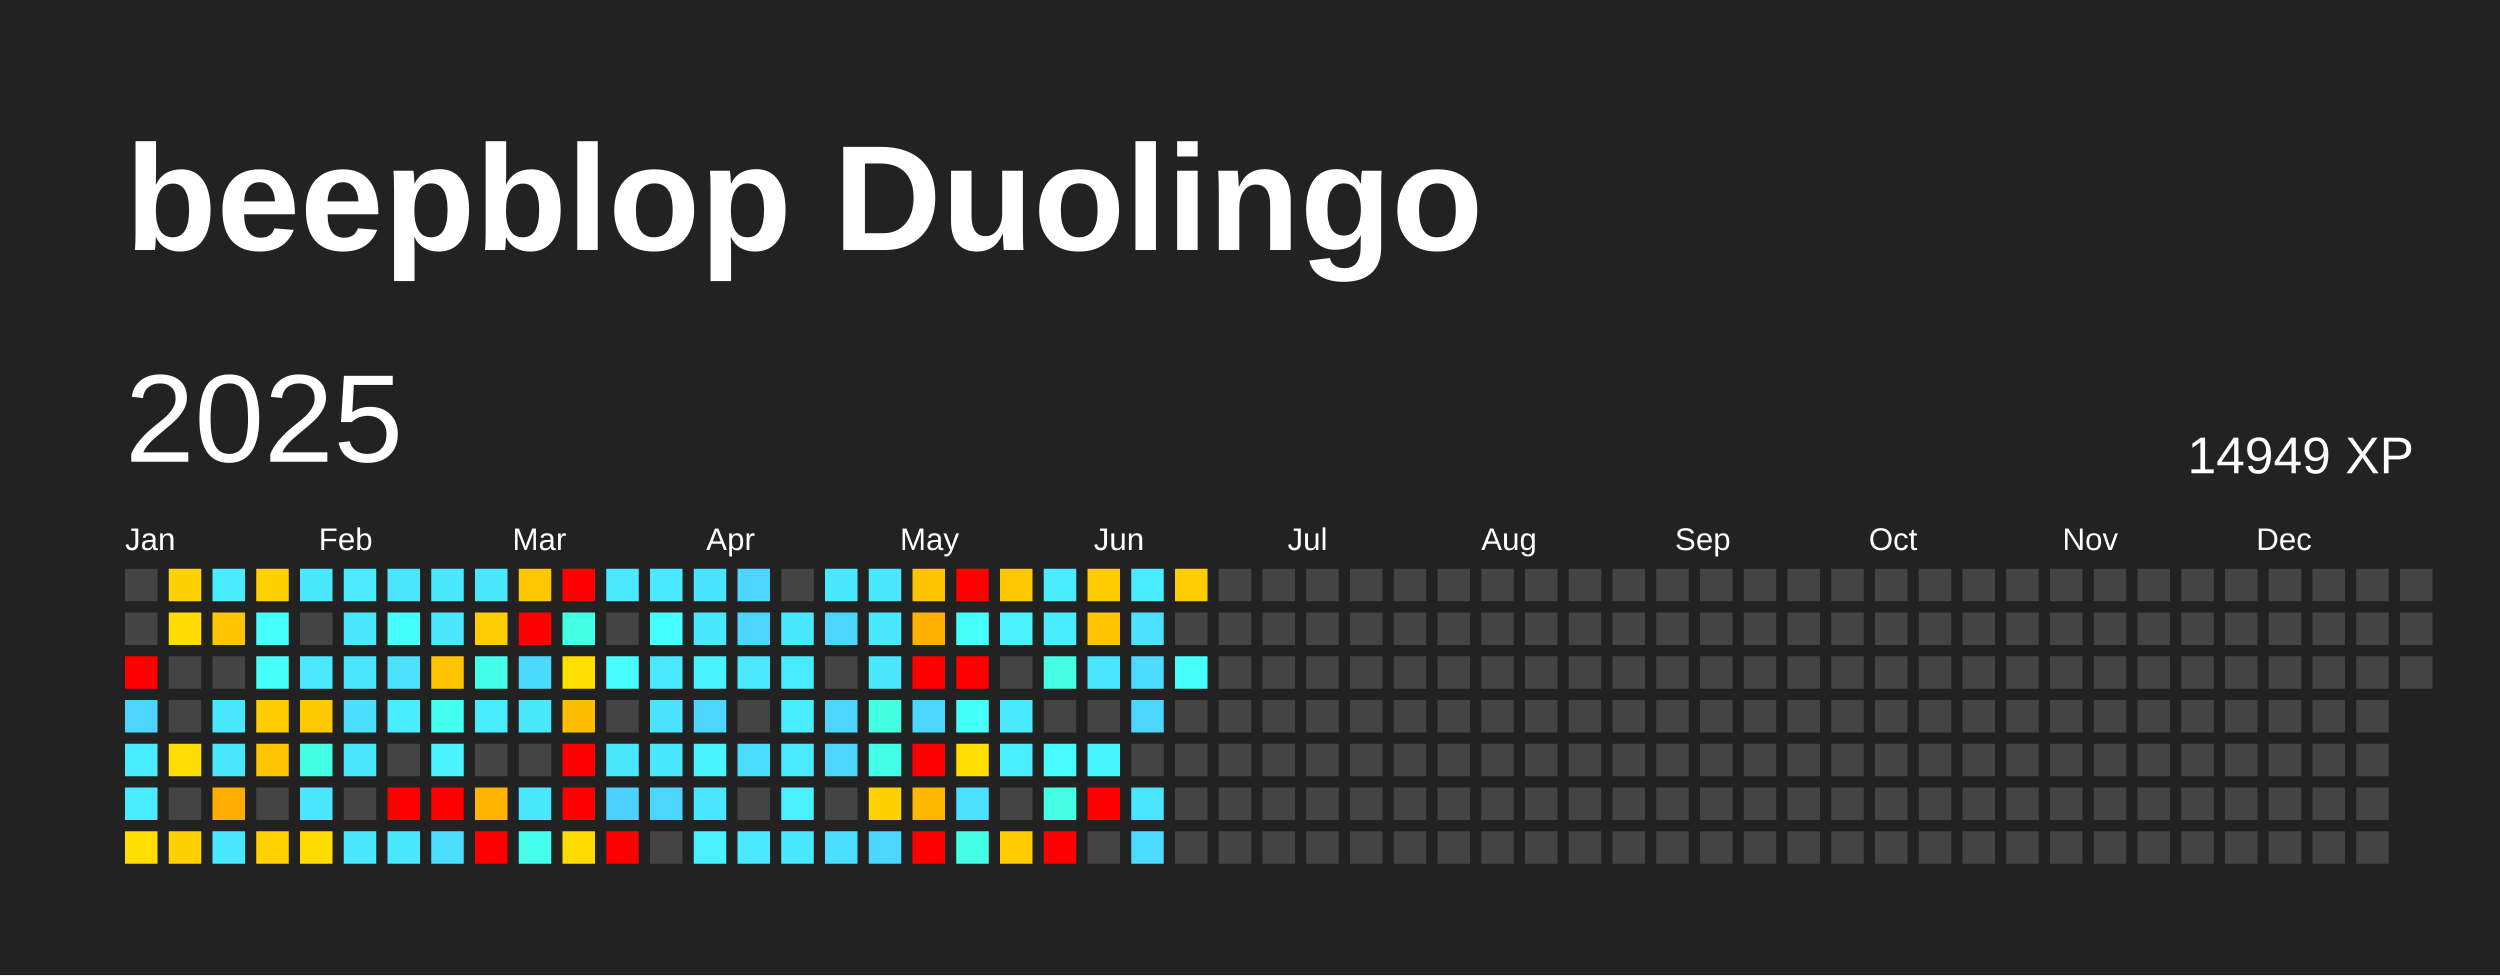
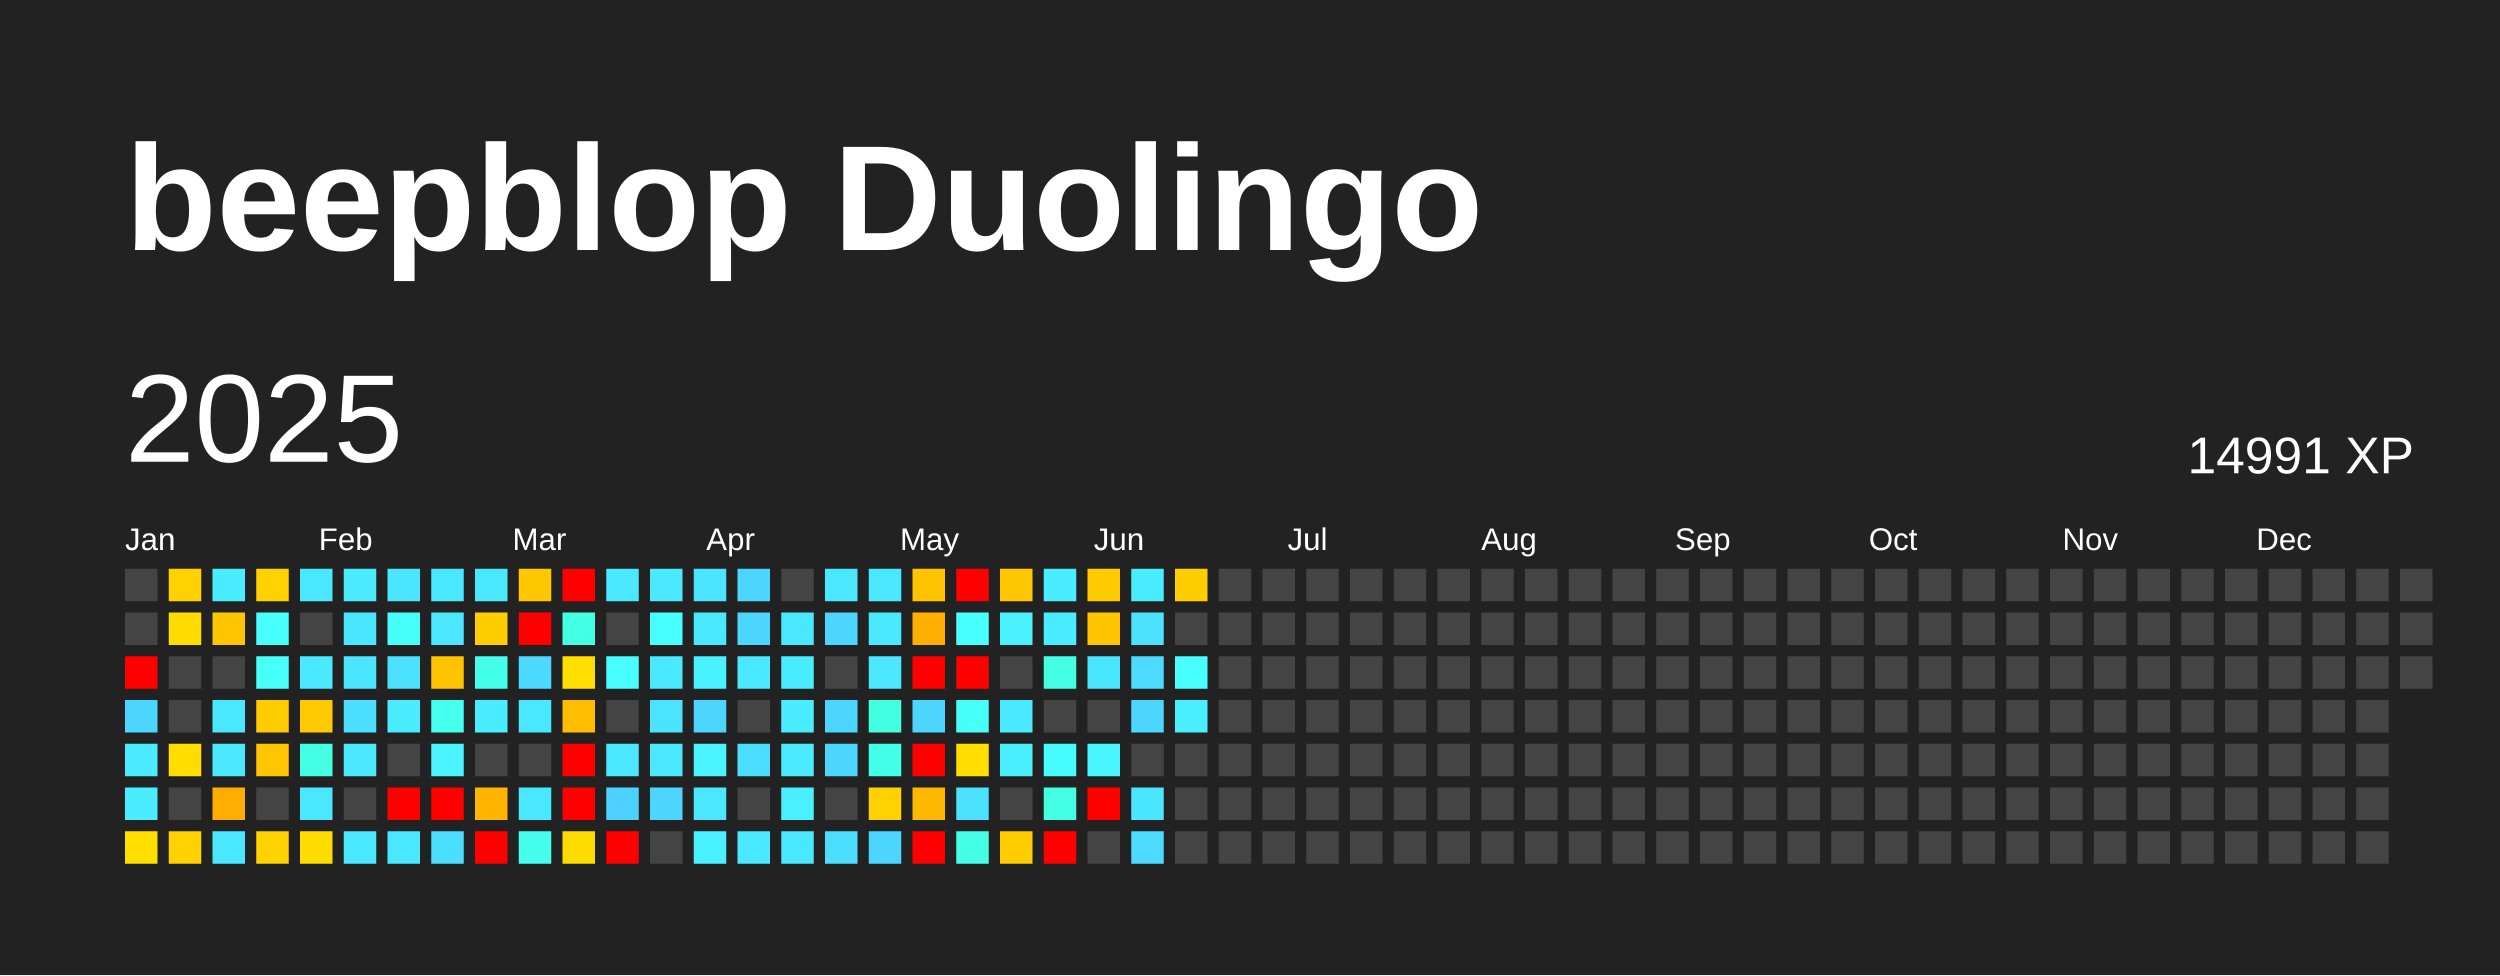
<svg xmlns="http://www.w3.org/2000/svg" baseProfile="full" height="78mm" version="1.1" viewBox="0,0,200,78" width="200mm">
  <defs />
  <rect fill="#222222" height="78" width="200" x="0" y="0" />
  <text fill="#FFFFFF" style="font-size:12px; font-family:Arial; font-weight:bold;" x="10" y="20">beepblop Duolingo</text>
  <text dominant-baseline="hanging" fill="#FFFFFF" style="font-size:10.0px; font-family:Arial;" x="10" y="30">2025</text>
-   <text dominant-baseline="hanging" fill="#FFFFFF" style="font-size:4.125px; font-family:Arial;" x="175" y="35">14949 XP</text>
+   <text dominant-baseline="hanging" fill="#FFFFFF" style="font-size:4.125px; font-family:Arial;" x="175" y="35">14991 XP</text>
  <text fill="#FFFFFF" style="font-size:2.5px; font-family:Arial" x="10.0" y="44">Jan</text>
  <text fill="#FFFFFF" style="font-size:2.5px; font-family:Arial" x="25.5" y="44">Feb</text>
  <text fill="#FFFFFF" style="font-size:2.5px; font-family:Arial" x="41.0" y="44">Mar</text>
  <text fill="#FFFFFF" style="font-size:2.5px; font-family:Arial" x="56.5" y="44">Apr</text>
  <text fill="#FFFFFF" style="font-size:2.5px; font-family:Arial" x="72.0" y="44">May</text>
  <text fill="#FFFFFF" style="font-size:2.5px; font-family:Arial" x="87.5" y="44">Jun</text>
  <text fill="#FFFFFF" style="font-size:2.5px; font-family:Arial" x="103.0" y="44">Jul</text>
  <text fill="#FFFFFF" style="font-size:2.5px; font-family:Arial" x="118.5" y="44">Aug</text>
  <text fill="#FFFFFF" style="font-size:2.5px; font-family:Arial" x="134.0" y="44">Sep</text>
  <text fill="#FFFFFF" style="font-size:2.5px; font-family:Arial" x="149.5" y="44">Oct</text>
  <text fill="#FFFFFF" style="font-size:2.5px; font-family:Arial" x="165.0" y="44">Nov</text>
  <text fill="#FFFFFF" style="font-size:2.5px; font-family:Arial" x="180.5" y="44">Dec</text>
  <rect fill="#444444" height="2.6" width="2.6" x="10.0" y="45.5" />
  <rect fill="#444444" height="2.6" width="2.6" x="10.0" y="49.0" />
  <rect fill="red" height="2.6" width="2.6" x="10.0" y="52.5" />
  <rect fill="#4cd6ff" height="2.6" width="2.6" x="10.0" y="56.0" />
  <rect fill="#49edff" height="2.6" width="2.6" x="10.0" y="59.5" />
  <rect fill="#49edff" height="2.6" width="2.6" x="10.0" y="63.0" />
  <rect fill="#ffde00" height="2.6" width="2.6" x="10.0" y="66.5" />
  <rect fill="#ffd100" height="2.6" width="2.6" x="13.5" y="45.5" />
  <rect fill="#ffdb00" height="2.6" width="2.6" x="13.5" y="49.0" />
  <rect fill="#444444" height="2.6" width="2.6" x="13.5" y="52.5" />
  <rect fill="#444444" height="2.6" width="2.6" x="13.5" y="56.0" />
  <rect fill="#ffdd00" height="2.6" width="2.6" x="13.5" y="59.5" />
  <rect fill="#444444" height="2.6" width="2.6" x="13.5" y="63.0" />
  <rect fill="#ffd100" height="2.6" width="2.6" x="13.5" y="66.5" />
  <rect fill="#49edff" height="2.6" width="2.6" x="17.0" y="45.5" />
  <rect fill="#ffc500" height="2.6" width="2.6" x="17.0" y="49.0" />
  <rect fill="#444444" height="2.6" width="2.6" x="17.0" y="52.5" />
  <rect fill="#4ae8ff" height="2.6" width="2.6" x="17.0" y="56.0" />
  <rect fill="#4ae8ff" height="2.6" width="2.6" x="17.0" y="59.5" />
  <rect fill="#ffae00" height="2.6" width="2.6" x="17.0" y="63.0" />
  <rect fill="#4ae8ff" height="2.6" width="2.6" x="17.0" y="66.5" />
  <rect fill="#ffd100" height="2.6" width="2.6" x="20.5" y="45.5" />
  <rect fill="#47fffc" height="2.6" width="2.6" x="20.5" y="49.0" />
  <rect fill="#46fff9" height="2.6" width="2.6" x="20.5" y="52.5" />
  <rect fill="#ffcc00" height="2.6" width="2.6" x="20.5" y="56.0" />
  <rect fill="#ffc500" height="2.6" width="2.6" x="20.5" y="59.5" />
  <rect fill="#444444" height="2.6" width="2.6" x="20.5" y="63.0" />
  <rect fill="#ffd200" height="2.6" width="2.6" x="20.5" y="66.5" />
  <rect fill="#4ae8ff" height="2.6" width="2.6" x="24.0" y="45.5" />
  <rect fill="#444444" height="2.6" width="2.6" x="24.0" y="49.0" />
  <rect fill="#4ae9ff" height="2.6" width="2.6" x="24.0" y="52.5" />
  <rect fill="#ffc900" height="2.6" width="2.6" x="24.0" y="56.0" />
  <rect fill="#44ffe4" height="2.6" width="2.6" x="24.0" y="59.5" />
  <rect fill="#4ae7ff" height="2.6" width="2.6" x="24.0" y="63.0" />
  <rect fill="#ffdc00" height="2.6" width="2.6" x="24.0" y="66.5" />
  <rect fill="#4aebff" height="2.6" width="2.6" x="27.5" y="45.5" />
  <rect fill="#4ae5ff" height="2.6" width="2.6" x="27.5" y="49.0" />
  <rect fill="#4ae6ff" height="2.6" width="2.6" x="27.5" y="52.5" />
  <rect fill="#4bdeff" height="2.6" width="2.6" x="27.5" y="56.0" />
  <rect fill="#4ae8ff" height="2.6" width="2.6" x="27.5" y="59.5" />
  <rect fill="#444444" height="2.6" width="2.6" x="27.5" y="63.0" />
  <rect fill="#4ae8ff" height="2.6" width="2.6" x="27.5" y="66.5" />
  <rect fill="#4ae5ff" height="2.6" width="2.6" x="31.0" y="45.5" />
  <rect fill="#46fffb" height="2.6" width="2.6" x="31.0" y="49.0" />
  <rect fill="#4be1ff" height="2.6" width="2.6" x="31.0" y="52.5" />
  <rect fill="#4aecff" height="2.6" width="2.6" x="31.0" y="56.0" />
  <rect fill="#444444" height="2.6" width="2.6" x="31.0" y="59.5" />
  <rect fill="red" height="2.6" width="2.6" x="31.0" y="63.0" />
  <rect fill="#4ae8ff" height="2.6" width="2.6" x="31.0" y="66.5" />
  <rect fill="#4ae8ff" height="2.6" width="2.6" x="34.5" y="45.5" />
  <rect fill="#4ae7ff" height="2.6" width="2.6" x="34.5" y="49.0" />
  <rect fill="#ffc400" height="2.6" width="2.6" x="34.5" y="52.5" />
  <rect fill="#45ffef" height="2.6" width="2.6" x="34.5" y="56.0" />
  <rect fill="#49f3ff" height="2.6" width="2.6" x="34.5" y="59.5" />
  <rect fill="red" height="2.6" width="2.6" x="34.5" y="63.0" />
  <rect fill="#4bdeff" height="2.6" width="2.6" x="34.5" y="66.5" />
  <rect fill="#4ae8ff" height="2.6" width="2.6" x="38.0" y="45.5" />
  <rect fill="#ffce00" height="2.6" width="2.6" x="38.0" y="49.0" />
  <rect fill="#44ffea" height="2.6" width="2.6" x="38.0" y="52.5" />
  <rect fill="#49edff" height="2.6" width="2.6" x="38.0" y="56.0" />
  <rect fill="#444444" height="2.6" width="2.6" x="38.0" y="59.5" />
  <rect fill="#ffb400" height="2.6" width="2.6" x="38.0" y="63.0" />
  <rect fill="red" height="2.6" width="2.6" x="38.0" y="66.5" />
  <rect fill="#ffc700" height="2.6" width="2.6" x="41.5" y="45.5" />
  <rect fill="red" height="2.6" width="2.6" x="41.5" y="49.0" />
  <rect fill="#4cd9ff" height="2.6" width="2.6" x="41.5" y="52.5" />
  <rect fill="#4ae8ff" height="2.6" width="2.6" x="41.5" y="56.0" />
  <rect fill="#444444" height="2.6" width="2.6" x="41.5" y="59.5" />
  <rect fill="#4ae8ff" height="2.6" width="2.6" x="41.5" y="63.0" />
  <rect fill="#45ffec" height="2.6" width="2.6" x="41.5" y="66.5" />
  <rect fill="red" height="2.6" width="2.6" x="45.0" y="45.5" />
  <rect fill="#43ffe3" height="2.6" width="2.6" x="45.0" y="49.0" />
  <rect fill="#ffde00" height="2.6" width="2.6" x="45.0" y="52.5" />
  <rect fill="#ffbd00" height="2.6" width="2.6" x="45.0" y="56.0" />
  <rect fill="red" height="2.6" width="2.6" x="45.0" y="59.5" />
  <rect fill="red" height="2.6" width="2.6" x="45.0" y="63.0" />
  <rect fill="#ffdc00" height="2.6" width="2.6" x="45.0" y="66.5" />
  <rect fill="#4ae9ff" height="2.6" width="2.6" x="48.5" y="45.5" />
  <rect fill="#444444" height="2.6" width="2.6" x="48.5" y="49.0" />
  <rect fill="#47fdff" height="2.6" width="2.6" x="48.5" y="52.5" />
  <rect fill="#444444" height="2.6" width="2.6" x="48.5" y="56.0" />
  <rect fill="#4ae8ff" height="2.6" width="2.6" x="48.5" y="59.5" />
  <rect fill="#4dd2ff" height="2.6" width="2.6" x="48.5" y="63.0" />
  <rect fill="red" height="2.6" width="2.6" x="48.5" y="66.5" />
  <rect fill="#4ae9ff" height="2.6" width="2.6" x="52.0" y="45.5" />
  <rect fill="#47ffff" height="2.6" width="2.6" x="52.0" y="49.0" />
  <rect fill="#4ae9ff" height="2.6" width="2.6" x="52.0" y="52.5" />
  <rect fill="#4be3ff" height="2.6" width="2.6" x="52.0" y="56.0" />
  <rect fill="#4ae8ff" height="2.6" width="2.6" x="52.0" y="59.5" />
  <rect fill="#4cd6ff" height="2.6" width="2.6" x="52.0" y="63.0" />
  <rect fill="#444444" height="2.6" width="2.6" x="52.0" y="66.5" />
  <rect fill="#4be4ff" height="2.6" width="2.6" x="55.5" y="45.5" />
  <rect fill="#4ae8ff" height="2.6" width="2.6" x="55.5" y="49.0" />
  <rect fill="#49f2ff" height="2.6" width="2.6" x="55.5" y="52.5" />
  <rect fill="#4cd6ff" height="2.6" width="2.6" x="55.5" y="56.0" />
  <rect fill="#49f3ff" height="2.6" width="2.6" x="55.5" y="59.5" />
  <rect fill="#4ae7ff" height="2.6" width="2.6" x="55.5" y="63.0" />
  <rect fill="#49f0ff" height="2.6" width="2.6" x="55.5" y="66.5" />
  <rect fill="#4cd6ff" height="2.6" width="2.6" x="59.0" y="45.5" />
  <rect fill="#4cd6ff" height="2.6" width="2.6" x="59.0" y="49.0" />
  <rect fill="#4ae9ff" height="2.6" width="2.6" x="59.0" y="52.5" />
  <rect fill="#444444" height="2.6" width="2.6" x="59.0" y="56.0" />
  <rect fill="#4bdeff" height="2.6" width="2.6" x="59.0" y="59.5" />
  <rect fill="#444444" height="2.6" width="2.6" x="59.0" y="63.0" />
  <rect fill="#4ae9ff" height="2.6" width="2.6" x="59.0" y="66.5" />
  <rect fill="#444444" height="2.6" width="2.6" x="62.5" y="45.5" />
  <rect fill="#4ae8ff" height="2.6" width="2.6" x="62.5" y="49.0" />
  <rect fill="#49ecff" height="2.6" width="2.6" x="62.5" y="52.5" />
  <rect fill="#4aecff" height="2.6" width="2.6" x="62.5" y="56.0" />
  <rect fill="#4aebff" height="2.6" width="2.6" x="62.5" y="59.5" />
  <rect fill="#49f0ff" height="2.6" width="2.6" x="62.5" y="63.0" />
  <rect fill="#4ae8ff" height="2.6" width="2.6" x="62.5" y="66.5" />
  <rect fill="#4ae8ff" height="2.6" width="2.6" x="66.0" y="45.5" />
  <rect fill="#4cd6ff" height="2.6" width="2.6" x="66.0" y="49.0" />
  <rect fill="#444444" height="2.6" width="2.6" x="66.0" y="52.5" />
  <rect fill="#4cd6ff" height="2.6" width="2.6" x="66.0" y="56.0" />
  <rect fill="#4cd6ff" height="2.6" width="2.6" x="66.0" y="59.5" />
  <rect fill="#444444" height="2.6" width="2.6" x="66.0" y="63.0" />
  <rect fill="#4bdeff" height="2.6" width="2.6" x="66.0" y="66.5" />
  <rect fill="#4ae8ff" height="2.6" width="2.6" x="69.5" y="45.5" />
  <rect fill="#4ae8ff" height="2.6" width="2.6" x="69.5" y="49.0" />
  <rect fill="#4ae7ff" height="2.6" width="2.6" x="69.5" y="52.5" />
  <rect fill="#43ffe2" height="2.6" width="2.6" x="69.5" y="56.0" />
  <rect fill="#44ffe8" height="2.6" width="2.6" x="69.5" y="59.5" />
  <rect fill="#ffd100" height="2.6" width="2.6" x="69.5" y="63.0" />
  <rect fill="#4cd6ff" height="2.6" width="2.6" x="69.5" y="66.5" />
  <rect fill="#ffc300" height="2.6" width="2.6" x="73.0" y="45.5" />
  <rect fill="#ffaf00" height="2.6" width="2.6" x="73.0" y="49.0" />
  <rect fill="red" height="2.6" width="2.6" x="73.0" y="52.5" />
  <rect fill="#4cd6ff" height="2.6" width="2.6" x="73.0" y="56.0" />
  <rect fill="red" height="2.6" width="2.6" x="73.0" y="59.5" />
  <rect fill="#ffb800" height="2.6" width="2.6" x="73.0" y="63.0" />
  <rect fill="red" height="2.6" width="2.6" x="73.0" y="66.5" />
  <rect fill="red" height="2.6" width="2.6" x="76.5" y="45.5" />
  <rect fill="#47fffc" height="2.6" width="2.6" x="76.5" y="49.0" />
  <rect fill="red" height="2.6" width="2.6" x="76.5" y="52.5" />
  <rect fill="#46fff8" height="2.6" width="2.6" x="76.5" y="56.0" />
  <rect fill="#ffde00" height="2.6" width="2.6" x="76.5" y="59.5" />
  <rect fill="#4be1ff" height="2.6" width="2.6" x="76.5" y="63.0" />
  <rect fill="#44ffe6" height="2.6" width="2.6" x="76.5" y="66.5" />
  <rect fill="#ffc700" height="2.6" width="2.6" x="80.0" y="45.5" />
  <rect fill="#49f1ff" height="2.6" width="2.6" x="80.0" y="49.0" />
  <rect fill="#444444" height="2.6" width="2.6" x="80.0" y="52.5" />
  <rect fill="#4ae9ff" height="2.6" width="2.6" x="80.0" y="56.0" />
  <rect fill="#49efff" height="2.6" width="2.6" x="80.0" y="59.5" />
  <rect fill="#444444" height="2.6" width="2.6" x="80.0" y="63.0" />
  <rect fill="#ffcc00" height="2.6" width="2.6" x="80.0" y="66.5" />
  <rect fill="#4aecff" height="2.6" width="2.6" x="83.5" y="45.5" />
  <rect fill="#4aecff" height="2.6" width="2.6" x="83.5" y="49.0" />
  <rect fill="#44ffe4" height="2.6" width="2.6" x="83.5" y="52.5" />
  <rect fill="#444444" height="2.6" width="2.6" x="83.5" y="56.0" />
  <rect fill="#47fcff" height="2.6" width="2.6" x="83.5" y="59.5" />
  <rect fill="#44ffe4" height="2.6" width="2.6" x="83.5" y="63.0" />
  <rect fill="red" height="2.6" width="2.6" x="83.5" y="66.5" />
  <rect fill="#ffca00" height="2.6" width="2.6" x="87.0" y="45.5" />
  <rect fill="#ffc400" height="2.6" width="2.6" x="87.0" y="49.0" />
  <rect fill="#4ae5ff" height="2.6" width="2.6" x="87.0" y="52.5" />
  <rect fill="#444444" height="2.6" width="2.6" x="87.0" y="56.0" />
  <rect fill="#48f5ff" height="2.6" width="2.6" x="87.0" y="59.5" />
  <rect fill="red" height="2.6" width="2.6" x="87.0" y="63.0" />
  <rect fill="#444444" height="2.6" width="2.6" x="87.0" y="66.5" />
  <rect fill="#49ecff" height="2.6" width="2.6" x="90.5" y="45.5" />
  <rect fill="#4be1ff" height="2.6" width="2.6" x="90.5" y="49.0" />
  <rect fill="#4cdaff" height="2.6" width="2.6" x="90.5" y="52.5" />
  <rect fill="#4cd6ff" height="2.6" width="2.6" x="90.5" y="56.0" />
  <rect fill="#444444" height="2.6" width="2.6" x="90.5" y="59.5" />
  <rect fill="#4ae5ff" height="2.6" width="2.6" x="90.5" y="63.0" />
  <rect fill="#4cdaff" height="2.6" width="2.6" x="90.5" y="66.5" />
  <rect fill="#ffcd00" height="2.6" width="2.6" x="94.0" y="45.5" />
  <rect fill="#444444" height="2.6" width="2.6" x="94.0" y="49.0" />
  <rect fill="#47fffd" height="2.6" width="2.6" x="94.0" y="52.5" />
-   <rect fill="#444444" height="2.6" width="2.6" x="94.0" y="56.0" />
+   <rect fill="#49efff" height="2.6" width="2.6" x="94.0" y="56.0" />
  <rect fill="#444444" height="2.6" width="2.6" x="94.0" y="59.5" />
  <rect fill="#444444" height="2.6" width="2.6" x="94.0" y="63.0" />
  <rect fill="#444444" height="2.6" width="2.6" x="94.0" y="66.5" />
  <rect fill="#444444" height="2.6" width="2.6" x="97.5" y="45.5" />
  <rect fill="#444444" height="2.6" width="2.6" x="97.5" y="49.0" />
  <rect fill="#444444" height="2.6" width="2.6" x="97.5" y="52.5" />
  <rect fill="#444444" height="2.6" width="2.6" x="97.5" y="56.0" />
  <rect fill="#444444" height="2.6" width="2.6" x="97.5" y="59.5" />
  <rect fill="#444444" height="2.6" width="2.6" x="97.5" y="63.0" />
  <rect fill="#444444" height="2.6" width="2.6" x="97.5" y="66.5" />
  <rect fill="#444444" height="2.6" width="2.6" x="101.0" y="45.5" />
  <rect fill="#444444" height="2.6" width="2.6" x="101.0" y="49.0" />
  <rect fill="#444444" height="2.6" width="2.6" x="101.0" y="52.5" />
  <rect fill="#444444" height="2.6" width="2.6" x="101.0" y="56.0" />
  <rect fill="#444444" height="2.6" width="2.6" x="101.0" y="59.5" />
  <rect fill="#444444" height="2.6" width="2.6" x="101.0" y="63.0" />
  <rect fill="#444444" height="2.6" width="2.6" x="101.0" y="66.5" />
  <rect fill="#444444" height="2.6" width="2.6" x="104.5" y="45.5" />
  <rect fill="#444444" height="2.6" width="2.6" x="104.5" y="49.0" />
  <rect fill="#444444" height="2.6" width="2.6" x="104.5" y="52.5" />
  <rect fill="#444444" height="2.6" width="2.6" x="104.5" y="56.0" />
  <rect fill="#444444" height="2.6" width="2.6" x="104.5" y="59.5" />
  <rect fill="#444444" height="2.6" width="2.6" x="104.5" y="63.0" />
  <rect fill="#444444" height="2.6" width="2.6" x="104.5" y="66.5" />
  <rect fill="#444444" height="2.6" width="2.6" x="108.0" y="45.5" />
  <rect fill="#444444" height="2.6" width="2.6" x="108.0" y="49.0" />
  <rect fill="#444444" height="2.6" width="2.6" x="108.0" y="52.5" />
  <rect fill="#444444" height="2.6" width="2.6" x="108.0" y="56.0" />
  <rect fill="#444444" height="2.6" width="2.6" x="108.0" y="59.5" />
  <rect fill="#444444" height="2.6" width="2.6" x="108.0" y="63.0" />
  <rect fill="#444444" height="2.6" width="2.6" x="108.0" y="66.5" />
  <rect fill="#444444" height="2.6" width="2.6" x="111.5" y="45.5" />
  <rect fill="#444444" height="2.6" width="2.6" x="111.5" y="49.0" />
  <rect fill="#444444" height="2.6" width="2.6" x="111.5" y="52.5" />
  <rect fill="#444444" height="2.6" width="2.6" x="111.5" y="56.0" />
  <rect fill="#444444" height="2.6" width="2.6" x="111.5" y="59.5" />
  <rect fill="#444444" height="2.6" width="2.6" x="111.5" y="63.0" />
  <rect fill="#444444" height="2.6" width="2.6" x="111.5" y="66.5" />
  <rect fill="#444444" height="2.6" width="2.6" x="115.0" y="45.5" />
  <rect fill="#444444" height="2.6" width="2.6" x="115.0" y="49.0" />
  <rect fill="#444444" height="2.6" width="2.6" x="115.0" y="52.5" />
  <rect fill="#444444" height="2.6" width="2.6" x="115.0" y="56.0" />
  <rect fill="#444444" height="2.6" width="2.6" x="115.0" y="59.5" />
  <rect fill="#444444" height="2.6" width="2.6" x="115.0" y="63.0" />
  <rect fill="#444444" height="2.6" width="2.6" x="115.0" y="66.5" />
  <rect fill="#444444" height="2.6" width="2.6" x="118.5" y="45.5" />
  <rect fill="#444444" height="2.6" width="2.6" x="118.5" y="49.0" />
  <rect fill="#444444" height="2.6" width="2.6" x="118.5" y="52.5" />
  <rect fill="#444444" height="2.6" width="2.6" x="118.5" y="56.0" />
  <rect fill="#444444" height="2.6" width="2.6" x="118.5" y="59.5" />
  <rect fill="#444444" height="2.6" width="2.6" x="118.5" y="63.0" />
  <rect fill="#444444" height="2.6" width="2.6" x="118.5" y="66.5" />
  <rect fill="#444444" height="2.6" width="2.6" x="122.0" y="45.5" />
  <rect fill="#444444" height="2.6" width="2.6" x="122.0" y="49.0" />
  <rect fill="#444444" height="2.6" width="2.6" x="122.0" y="52.5" />
  <rect fill="#444444" height="2.6" width="2.6" x="122.0" y="56.0" />
  <rect fill="#444444" height="2.6" width="2.6" x="122.0" y="59.5" />
  <rect fill="#444444" height="2.6" width="2.6" x="122.0" y="63.0" />
  <rect fill="#444444" height="2.6" width="2.6" x="122.0" y="66.5" />
  <rect fill="#444444" height="2.6" width="2.6" x="125.5" y="45.5" />
  <rect fill="#444444" height="2.6" width="2.6" x="125.5" y="49.0" />
  <rect fill="#444444" height="2.6" width="2.6" x="125.5" y="52.5" />
  <rect fill="#444444" height="2.6" width="2.6" x="125.5" y="56.0" />
  <rect fill="#444444" height="2.6" width="2.6" x="125.5" y="59.5" />
  <rect fill="#444444" height="2.6" width="2.6" x="125.5" y="63.0" />
  <rect fill="#444444" height="2.6" width="2.6" x="125.5" y="66.5" />
  <rect fill="#444444" height="2.6" width="2.6" x="129.0" y="45.5" />
  <rect fill="#444444" height="2.6" width="2.6" x="129.0" y="49.0" />
  <rect fill="#444444" height="2.6" width="2.6" x="129.0" y="52.5" />
  <rect fill="#444444" height="2.6" width="2.6" x="129.0" y="56.0" />
  <rect fill="#444444" height="2.6" width="2.6" x="129.0" y="59.5" />
  <rect fill="#444444" height="2.6" width="2.6" x="129.0" y="63.0" />
  <rect fill="#444444" height="2.6" width="2.6" x="129.0" y="66.5" />
  <rect fill="#444444" height="2.6" width="2.6" x="132.5" y="45.5" />
  <rect fill="#444444" height="2.6" width="2.6" x="132.5" y="49.0" />
  <rect fill="#444444" height="2.6" width="2.6" x="132.5" y="52.5" />
  <rect fill="#444444" height="2.6" width="2.6" x="132.5" y="56.0" />
  <rect fill="#444444" height="2.6" width="2.6" x="132.5" y="59.5" />
  <rect fill="#444444" height="2.6" width="2.6" x="132.5" y="63.0" />
  <rect fill="#444444" height="2.6" width="2.6" x="132.5" y="66.5" />
  <rect fill="#444444" height="2.6" width="2.6" x="136.0" y="45.5" />
  <rect fill="#444444" height="2.6" width="2.6" x="136.0" y="49.0" />
  <rect fill="#444444" height="2.6" width="2.6" x="136.0" y="52.5" />
  <rect fill="#444444" height="2.6" width="2.6" x="136.0" y="56.0" />
  <rect fill="#444444" height="2.6" width="2.6" x="136.0" y="59.5" />
  <rect fill="#444444" height="2.6" width="2.6" x="136.0" y="63.0" />
  <rect fill="#444444" height="2.6" width="2.6" x="136.0" y="66.5" />
  <rect fill="#444444" height="2.6" width="2.6" x="139.5" y="45.5" />
  <rect fill="#444444" height="2.6" width="2.6" x="139.5" y="49.0" />
  <rect fill="#444444" height="2.6" width="2.6" x="139.5" y="52.5" />
  <rect fill="#444444" height="2.6" width="2.6" x="139.5" y="56.0" />
  <rect fill="#444444" height="2.6" width="2.6" x="139.5" y="59.5" />
  <rect fill="#444444" height="2.6" width="2.6" x="139.5" y="63.0" />
  <rect fill="#444444" height="2.6" width="2.6" x="139.5" y="66.5" />
  <rect fill="#444444" height="2.6" width="2.6" x="143.0" y="45.5" />
  <rect fill="#444444" height="2.6" width="2.6" x="143.0" y="49.0" />
  <rect fill="#444444" height="2.6" width="2.6" x="143.0" y="52.5" />
  <rect fill="#444444" height="2.6" width="2.6" x="143.0" y="56.0" />
  <rect fill="#444444" height="2.6" width="2.6" x="143.0" y="59.5" />
  <rect fill="#444444" height="2.6" width="2.6" x="143.0" y="63.0" />
  <rect fill="#444444" height="2.6" width="2.6" x="143.0" y="66.5" />
  <rect fill="#444444" height="2.6" width="2.6" x="146.5" y="45.5" />
  <rect fill="#444444" height="2.6" width="2.6" x="146.5" y="49.0" />
  <rect fill="#444444" height="2.6" width="2.6" x="146.5" y="52.5" />
  <rect fill="#444444" height="2.6" width="2.6" x="146.5" y="56.0" />
  <rect fill="#444444" height="2.6" width="2.6" x="146.5" y="59.5" />
  <rect fill="#444444" height="2.6" width="2.6" x="146.5" y="63.0" />
  <rect fill="#444444" height="2.6" width="2.6" x="146.5" y="66.5" />
  <rect fill="#444444" height="2.6" width="2.6" x="150.0" y="45.5" />
  <rect fill="#444444" height="2.6" width="2.6" x="150.0" y="49.0" />
  <rect fill="#444444" height="2.6" width="2.6" x="150.0" y="52.5" />
  <rect fill="#444444" height="2.6" width="2.6" x="150.0" y="56.0" />
  <rect fill="#444444" height="2.6" width="2.6" x="150.0" y="59.5" />
  <rect fill="#444444" height="2.6" width="2.6" x="150.0" y="63.0" />
  <rect fill="#444444" height="2.6" width="2.6" x="150.0" y="66.5" />
  <rect fill="#444444" height="2.6" width="2.6" x="153.5" y="45.5" />
  <rect fill="#444444" height="2.6" width="2.6" x="153.5" y="49.0" />
  <rect fill="#444444" height="2.6" width="2.6" x="153.5" y="52.5" />
  <rect fill="#444444" height="2.6" width="2.6" x="153.5" y="56.0" />
  <rect fill="#444444" height="2.6" width="2.6" x="153.5" y="59.5" />
  <rect fill="#444444" height="2.6" width="2.6" x="153.5" y="63.0" />
  <rect fill="#444444" height="2.6" width="2.6" x="153.5" y="66.5" />
  <rect fill="#444444" height="2.6" width="2.6" x="157.0" y="45.5" />
  <rect fill="#444444" height="2.6" width="2.6" x="157.0" y="49.0" />
  <rect fill="#444444" height="2.6" width="2.6" x="157.0" y="52.5" />
  <rect fill="#444444" height="2.6" width="2.6" x="157.0" y="56.0" />
  <rect fill="#444444" height="2.6" width="2.6" x="157.0" y="59.5" />
  <rect fill="#444444" height="2.6" width="2.6" x="157.0" y="63.0" />
  <rect fill="#444444" height="2.6" width="2.6" x="157.0" y="66.5" />
  <rect fill="#444444" height="2.6" width="2.6" x="160.5" y="45.5" />
  <rect fill="#444444" height="2.6" width="2.6" x="160.5" y="49.0" />
  <rect fill="#444444" height="2.6" width="2.6" x="160.5" y="52.5" />
  <rect fill="#444444" height="2.6" width="2.6" x="160.5" y="56.0" />
  <rect fill="#444444" height="2.6" width="2.6" x="160.5" y="59.5" />
  <rect fill="#444444" height="2.6" width="2.6" x="160.5" y="63.0" />
  <rect fill="#444444" height="2.6" width="2.6" x="160.5" y="66.5" />
  <rect fill="#444444" height="2.6" width="2.6" x="164.0" y="45.5" />
  <rect fill="#444444" height="2.6" width="2.6" x="164.0" y="49.0" />
  <rect fill="#444444" height="2.6" width="2.6" x="164.0" y="52.5" />
  <rect fill="#444444" height="2.6" width="2.6" x="164.0" y="56.0" />
  <rect fill="#444444" height="2.6" width="2.6" x="164.0" y="59.5" />
  <rect fill="#444444" height="2.6" width="2.6" x="164.0" y="63.0" />
  <rect fill="#444444" height="2.6" width="2.6" x="164.0" y="66.5" />
  <rect fill="#444444" height="2.6" width="2.6" x="167.5" y="45.5" />
  <rect fill="#444444" height="2.6" width="2.6" x="167.5" y="49.0" />
  <rect fill="#444444" height="2.6" width="2.6" x="167.5" y="52.5" />
  <rect fill="#444444" height="2.6" width="2.6" x="167.5" y="56.0" />
  <rect fill="#444444" height="2.6" width="2.6" x="167.5" y="59.5" />
  <rect fill="#444444" height="2.6" width="2.6" x="167.5" y="63.0" />
  <rect fill="#444444" height="2.6" width="2.6" x="167.5" y="66.5" />
  <rect fill="#444444" height="2.6" width="2.6" x="171.0" y="45.5" />
  <rect fill="#444444" height="2.6" width="2.6" x="171.0" y="49.0" />
  <rect fill="#444444" height="2.6" width="2.6" x="171.0" y="52.5" />
  <rect fill="#444444" height="2.6" width="2.6" x="171.0" y="56.0" />
  <rect fill="#444444" height="2.6" width="2.6" x="171.0" y="59.5" />
  <rect fill="#444444" height="2.6" width="2.6" x="171.0" y="63.0" />
  <rect fill="#444444" height="2.6" width="2.6" x="171.0" y="66.5" />
  <rect fill="#444444" height="2.6" width="2.6" x="174.5" y="45.5" />
  <rect fill="#444444" height="2.6" width="2.6" x="174.5" y="49.0" />
  <rect fill="#444444" height="2.6" width="2.6" x="174.5" y="52.5" />
  <rect fill="#444444" height="2.6" width="2.6" x="174.5" y="56.0" />
  <rect fill="#444444" height="2.6" width="2.6" x="174.5" y="59.5" />
  <rect fill="#444444" height="2.6" width="2.6" x="174.5" y="63.0" />
  <rect fill="#444444" height="2.6" width="2.6" x="174.5" y="66.5" />
  <rect fill="#444444" height="2.6" width="2.6" x="178.0" y="45.5" />
  <rect fill="#444444" height="2.6" width="2.6" x="178.0" y="49.0" />
  <rect fill="#444444" height="2.6" width="2.6" x="178.0" y="52.5" />
  <rect fill="#444444" height="2.6" width="2.6" x="178.0" y="56.0" />
  <rect fill="#444444" height="2.6" width="2.6" x="178.0" y="59.5" />
  <rect fill="#444444" height="2.6" width="2.6" x="178.0" y="63.0" />
  <rect fill="#444444" height="2.6" width="2.6" x="178.0" y="66.5" />
  <rect fill="#444444" height="2.6" width="2.6" x="181.5" y="45.5" />
  <rect fill="#444444" height="2.6" width="2.6" x="181.5" y="49.0" />
  <rect fill="#444444" height="2.6" width="2.6" x="181.5" y="52.5" />
  <rect fill="#444444" height="2.6" width="2.6" x="181.5" y="56.0" />
  <rect fill="#444444" height="2.6" width="2.6" x="181.5" y="59.5" />
  <rect fill="#444444" height="2.6" width="2.6" x="181.5" y="63.0" />
  <rect fill="#444444" height="2.6" width="2.6" x="181.5" y="66.5" />
  <rect fill="#444444" height="2.6" width="2.6" x="185.0" y="45.5" />
  <rect fill="#444444" height="2.6" width="2.6" x="185.0" y="49.0" />
  <rect fill="#444444" height="2.6" width="2.6" x="185.0" y="52.5" />
  <rect fill="#444444" height="2.6" width="2.6" x="185.0" y="56.0" />
  <rect fill="#444444" height="2.6" width="2.6" x="185.0" y="59.5" />
  <rect fill="#444444" height="2.6" width="2.6" x="185.0" y="63.0" />
  <rect fill="#444444" height="2.6" width="2.6" x="185.0" y="66.5" />
  <rect fill="#444444" height="2.6" width="2.6" x="188.5" y="45.5" />
  <rect fill="#444444" height="2.6" width="2.6" x="188.5" y="49.0" />
  <rect fill="#444444" height="2.6" width="2.6" x="188.5" y="52.5" />
  <rect fill="#444444" height="2.6" width="2.6" x="188.5" y="56.0" />
  <rect fill="#444444" height="2.6" width="2.6" x="188.5" y="59.5" />
  <rect fill="#444444" height="2.6" width="2.6" x="188.5" y="63.0" />
  <rect fill="#444444" height="2.6" width="2.6" x="188.5" y="66.5" />
  <rect fill="#444444" height="2.6" width="2.6" x="192.0" y="45.5" />
  <rect fill="#444444" height="2.6" width="2.6" x="192.0" y="49.0" />
  <rect fill="#444444" height="2.6" width="2.6" x="192.0" y="52.5" />
</svg>
